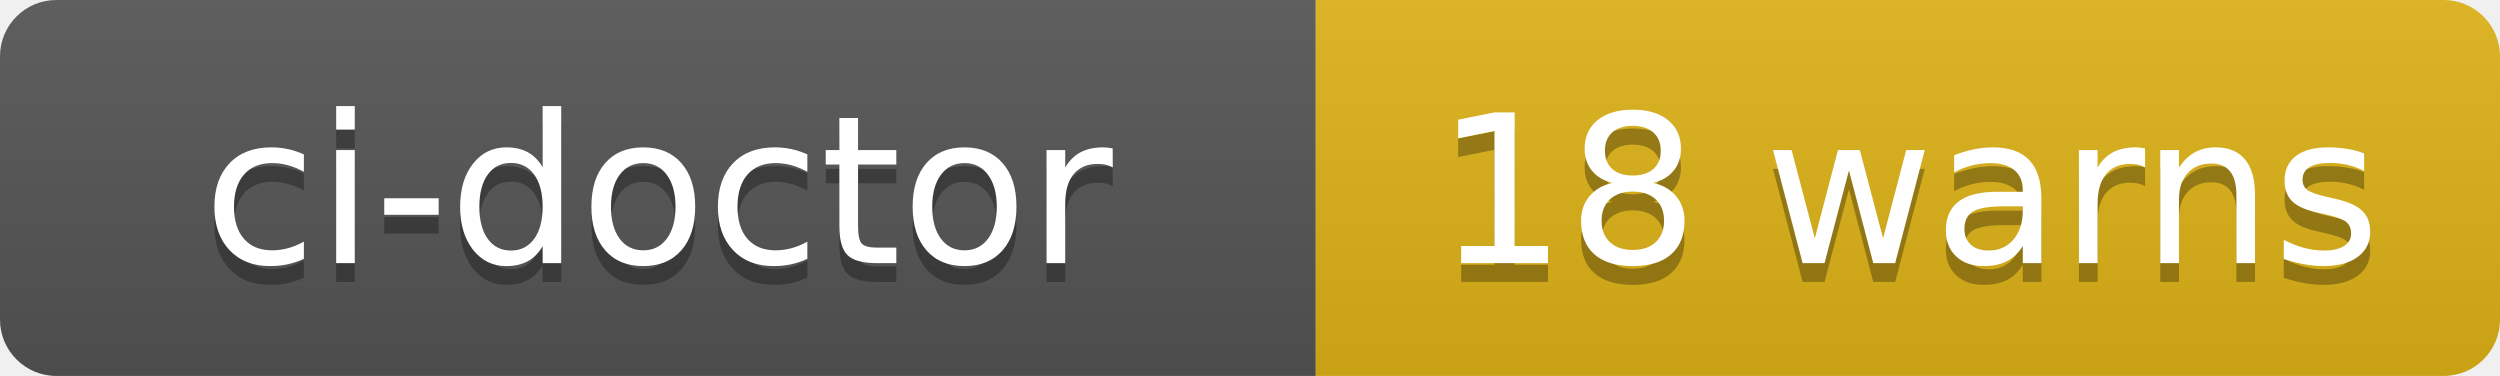
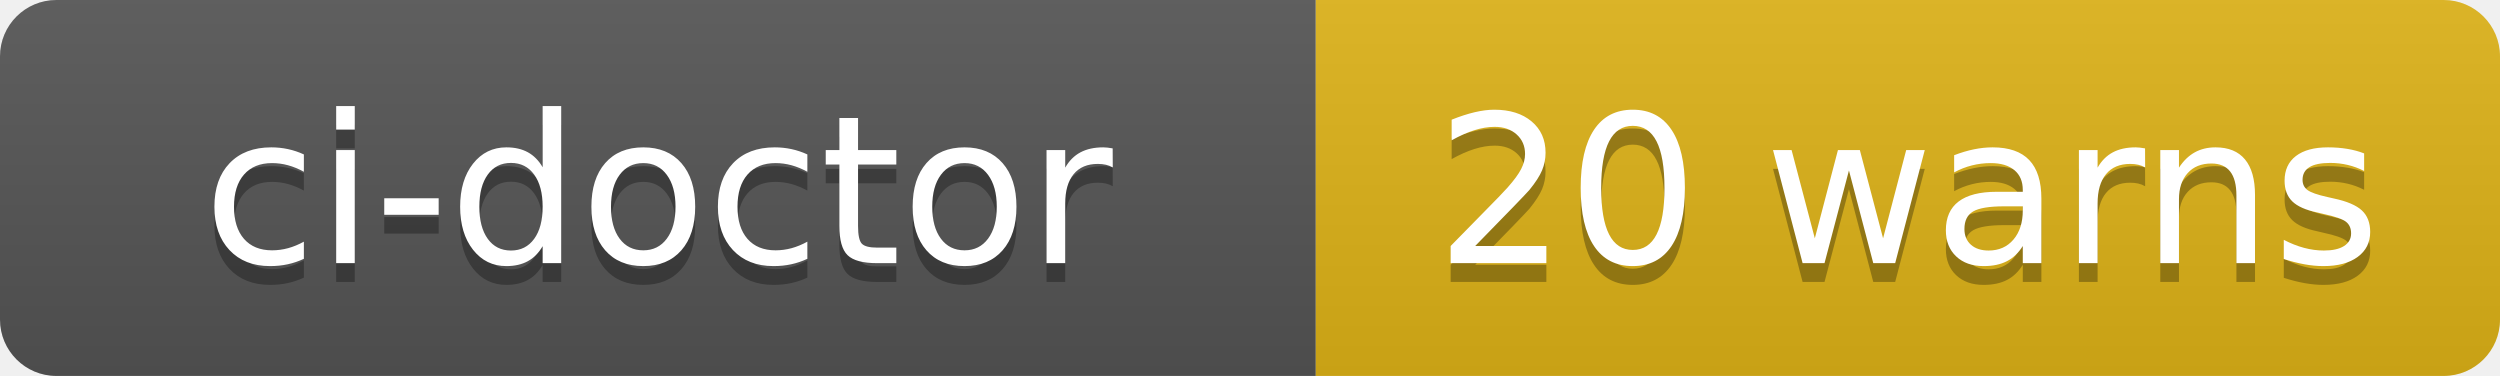
- <svg xmlns="http://www.w3.org/2000/svg" width="133" height="20" role="img" aria-label="ci-doctor: 18 warns">
+ <svg xmlns="http://www.w3.org/2000/svg" width="133" height="20" role="img" aria-label="ci-doctor: 20 warns">
  <linearGradient id="s" x2="0" y2="100%">
    <stop offset="0" stop-color="#bbb" stop-opacity=".1" />
    <stop offset="1" stop-opacity=".1" />
  </linearGradient>
  <clipPath id="r">
    <rect width="133" height="20" rx="3" fill="#fff" />
  </clipPath>
  <g clip-path="url(#r)">
    <rect width="70" height="20" fill="#555" />
    <rect x="70" width="63" height="20" fill="#dfb317" />
    <rect width="133" height="20" fill="url(#s)" />
  </g>
  <g fill="#fff" text-anchor="middle" font-family="Verdana,Geneva,DejaVu Sans,sans-serif" text-rendering="geometricPrecision" font-size="110">
    <text aria-hidden="true" x="350" y="150" fill="#010101" fill-opacity=".3" transform="scale(.1)" textLength="580">ci-doctor</text>
    <text x="350" y="140" transform="scale(.1)" fill="#fff" textLength="580">ci-doctor</text>
-     <text aria-hidden="true" x="1015" y="150" fill="#010101" fill-opacity=".3" transform="scale(.1)" textLength="510">18 warns</text>
-     <text x="1015" y="140" transform="scale(.1)" fill="#fff" textLength="510">18 warns</text>
+     <text aria-hidden="true" x="1015" y="150" fill="#010101" fill-opacity=".3" transform="scale(.1)" textLength="510">20 warns</text>
+     <text x="1015" y="140" transform="scale(.1)" fill="#fff" textLength="510">20 warns</text>
  </g>
</svg>
